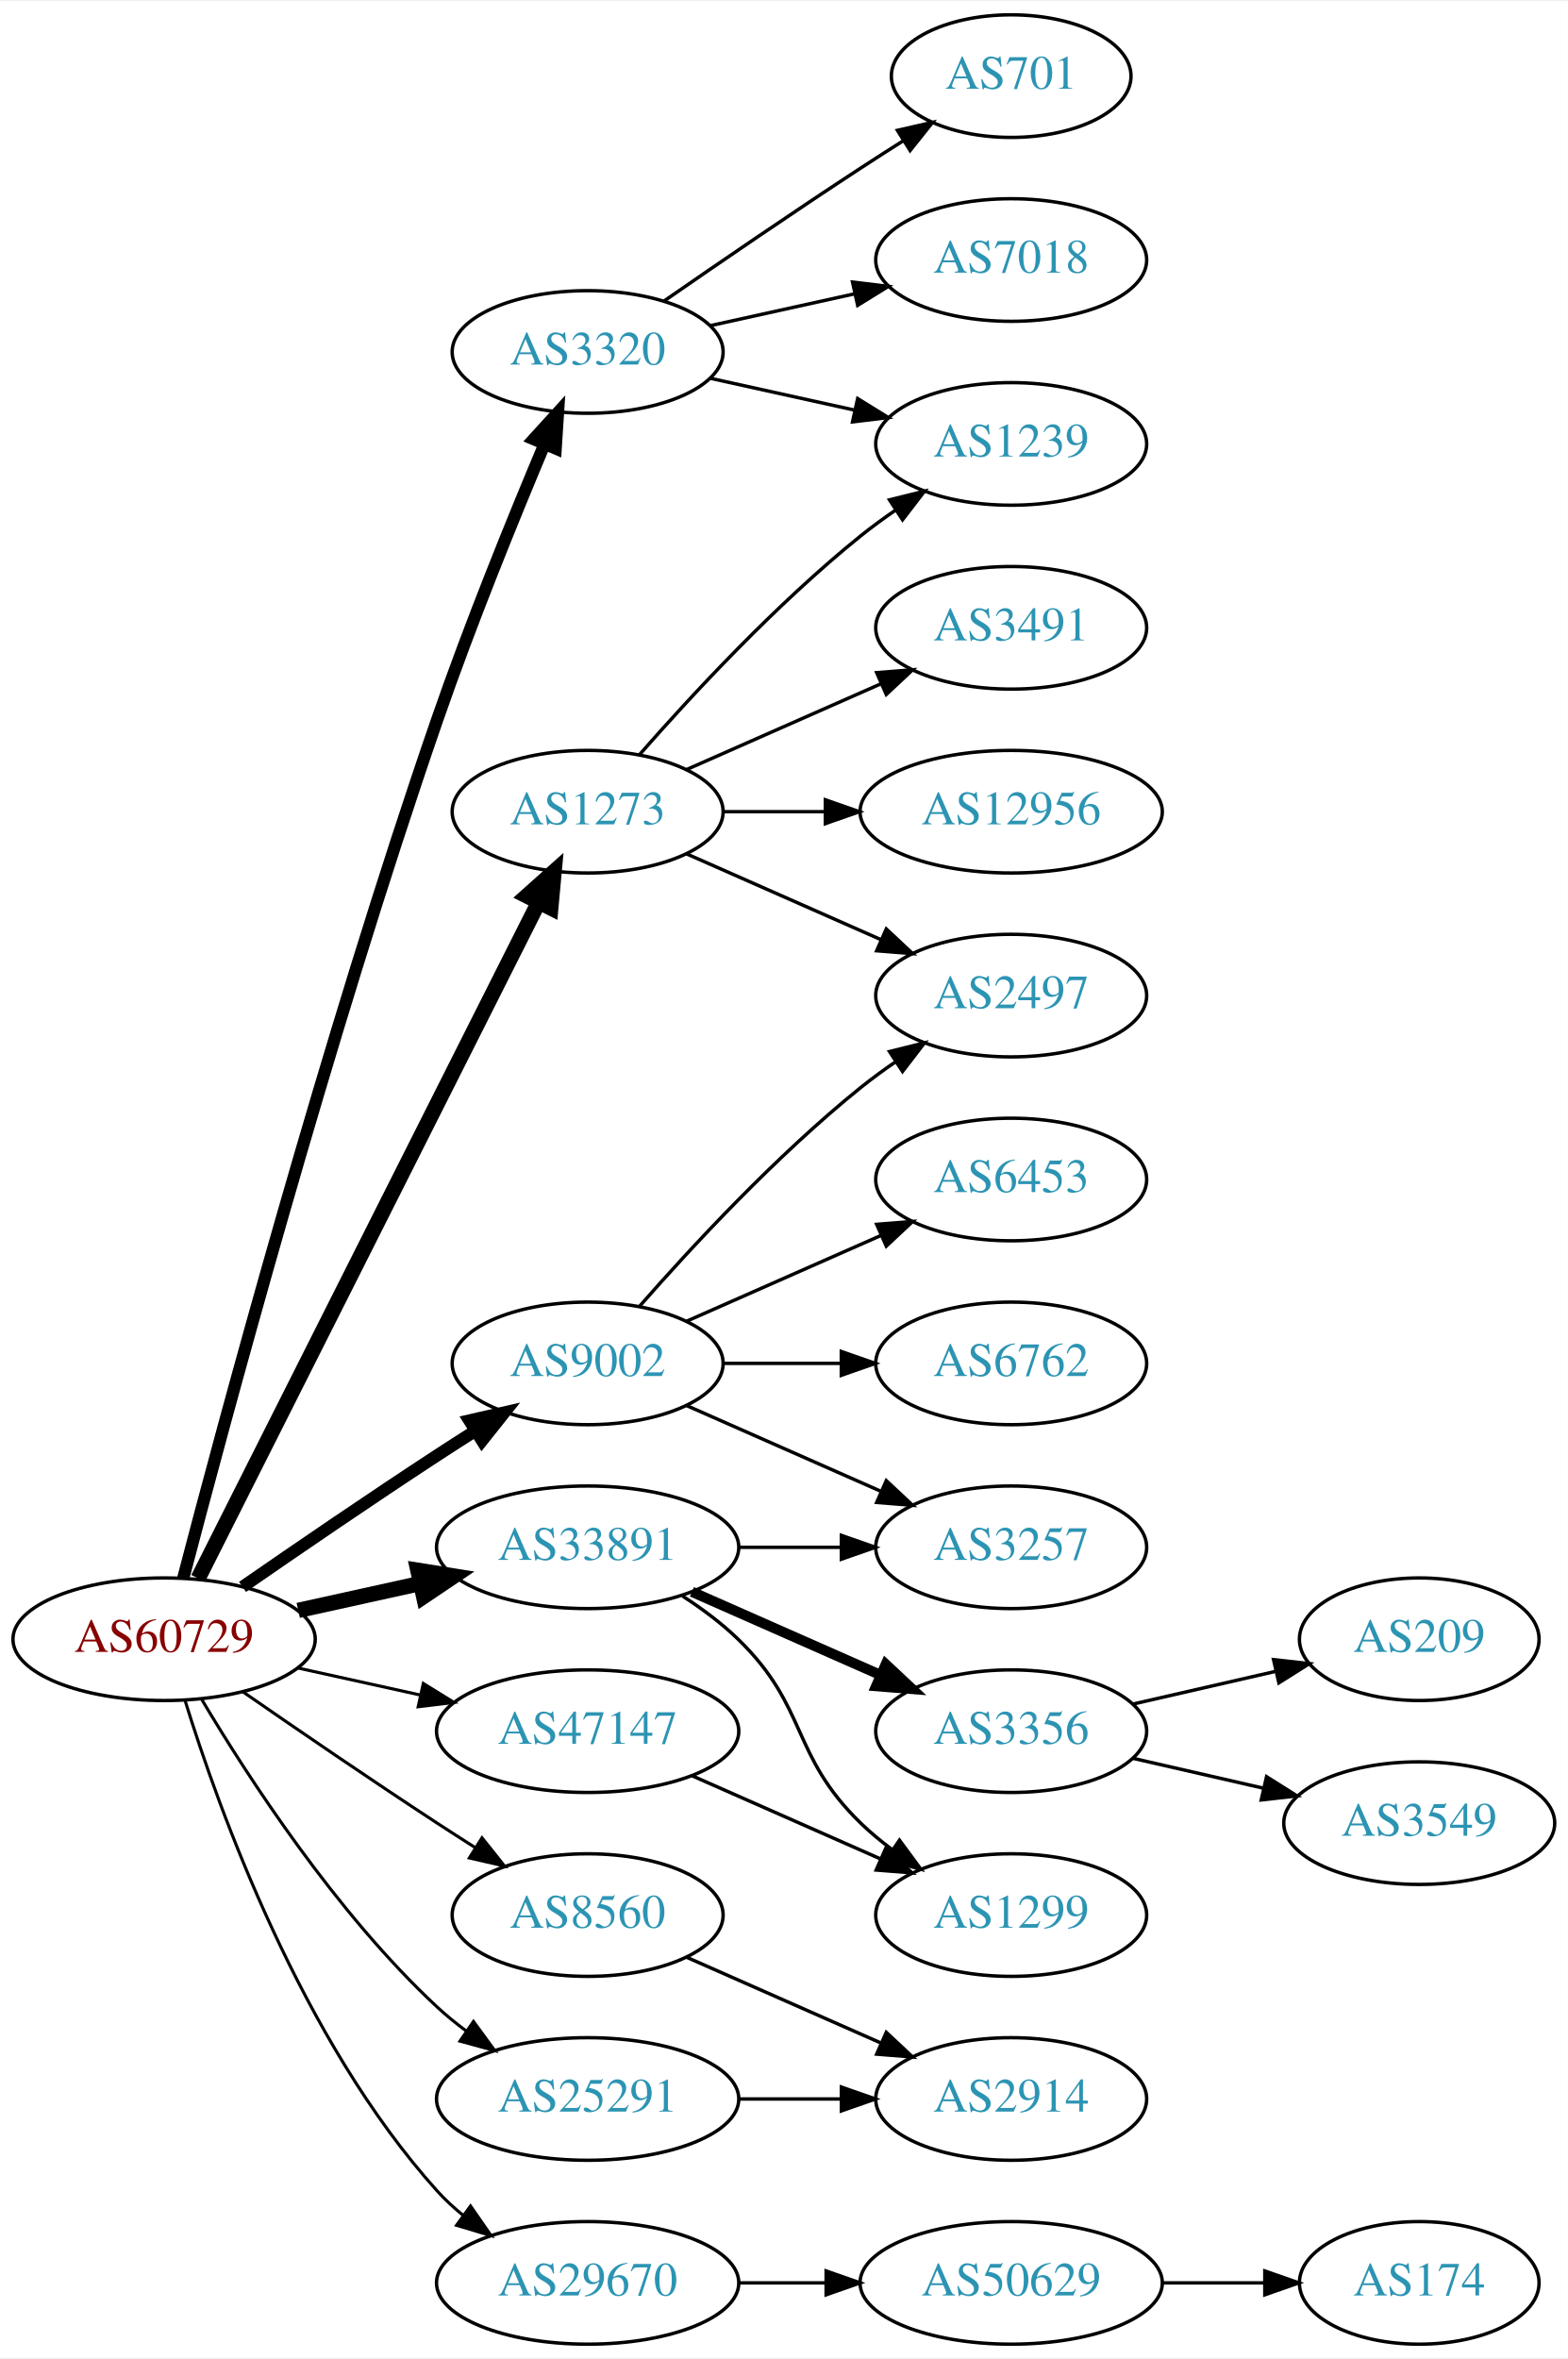
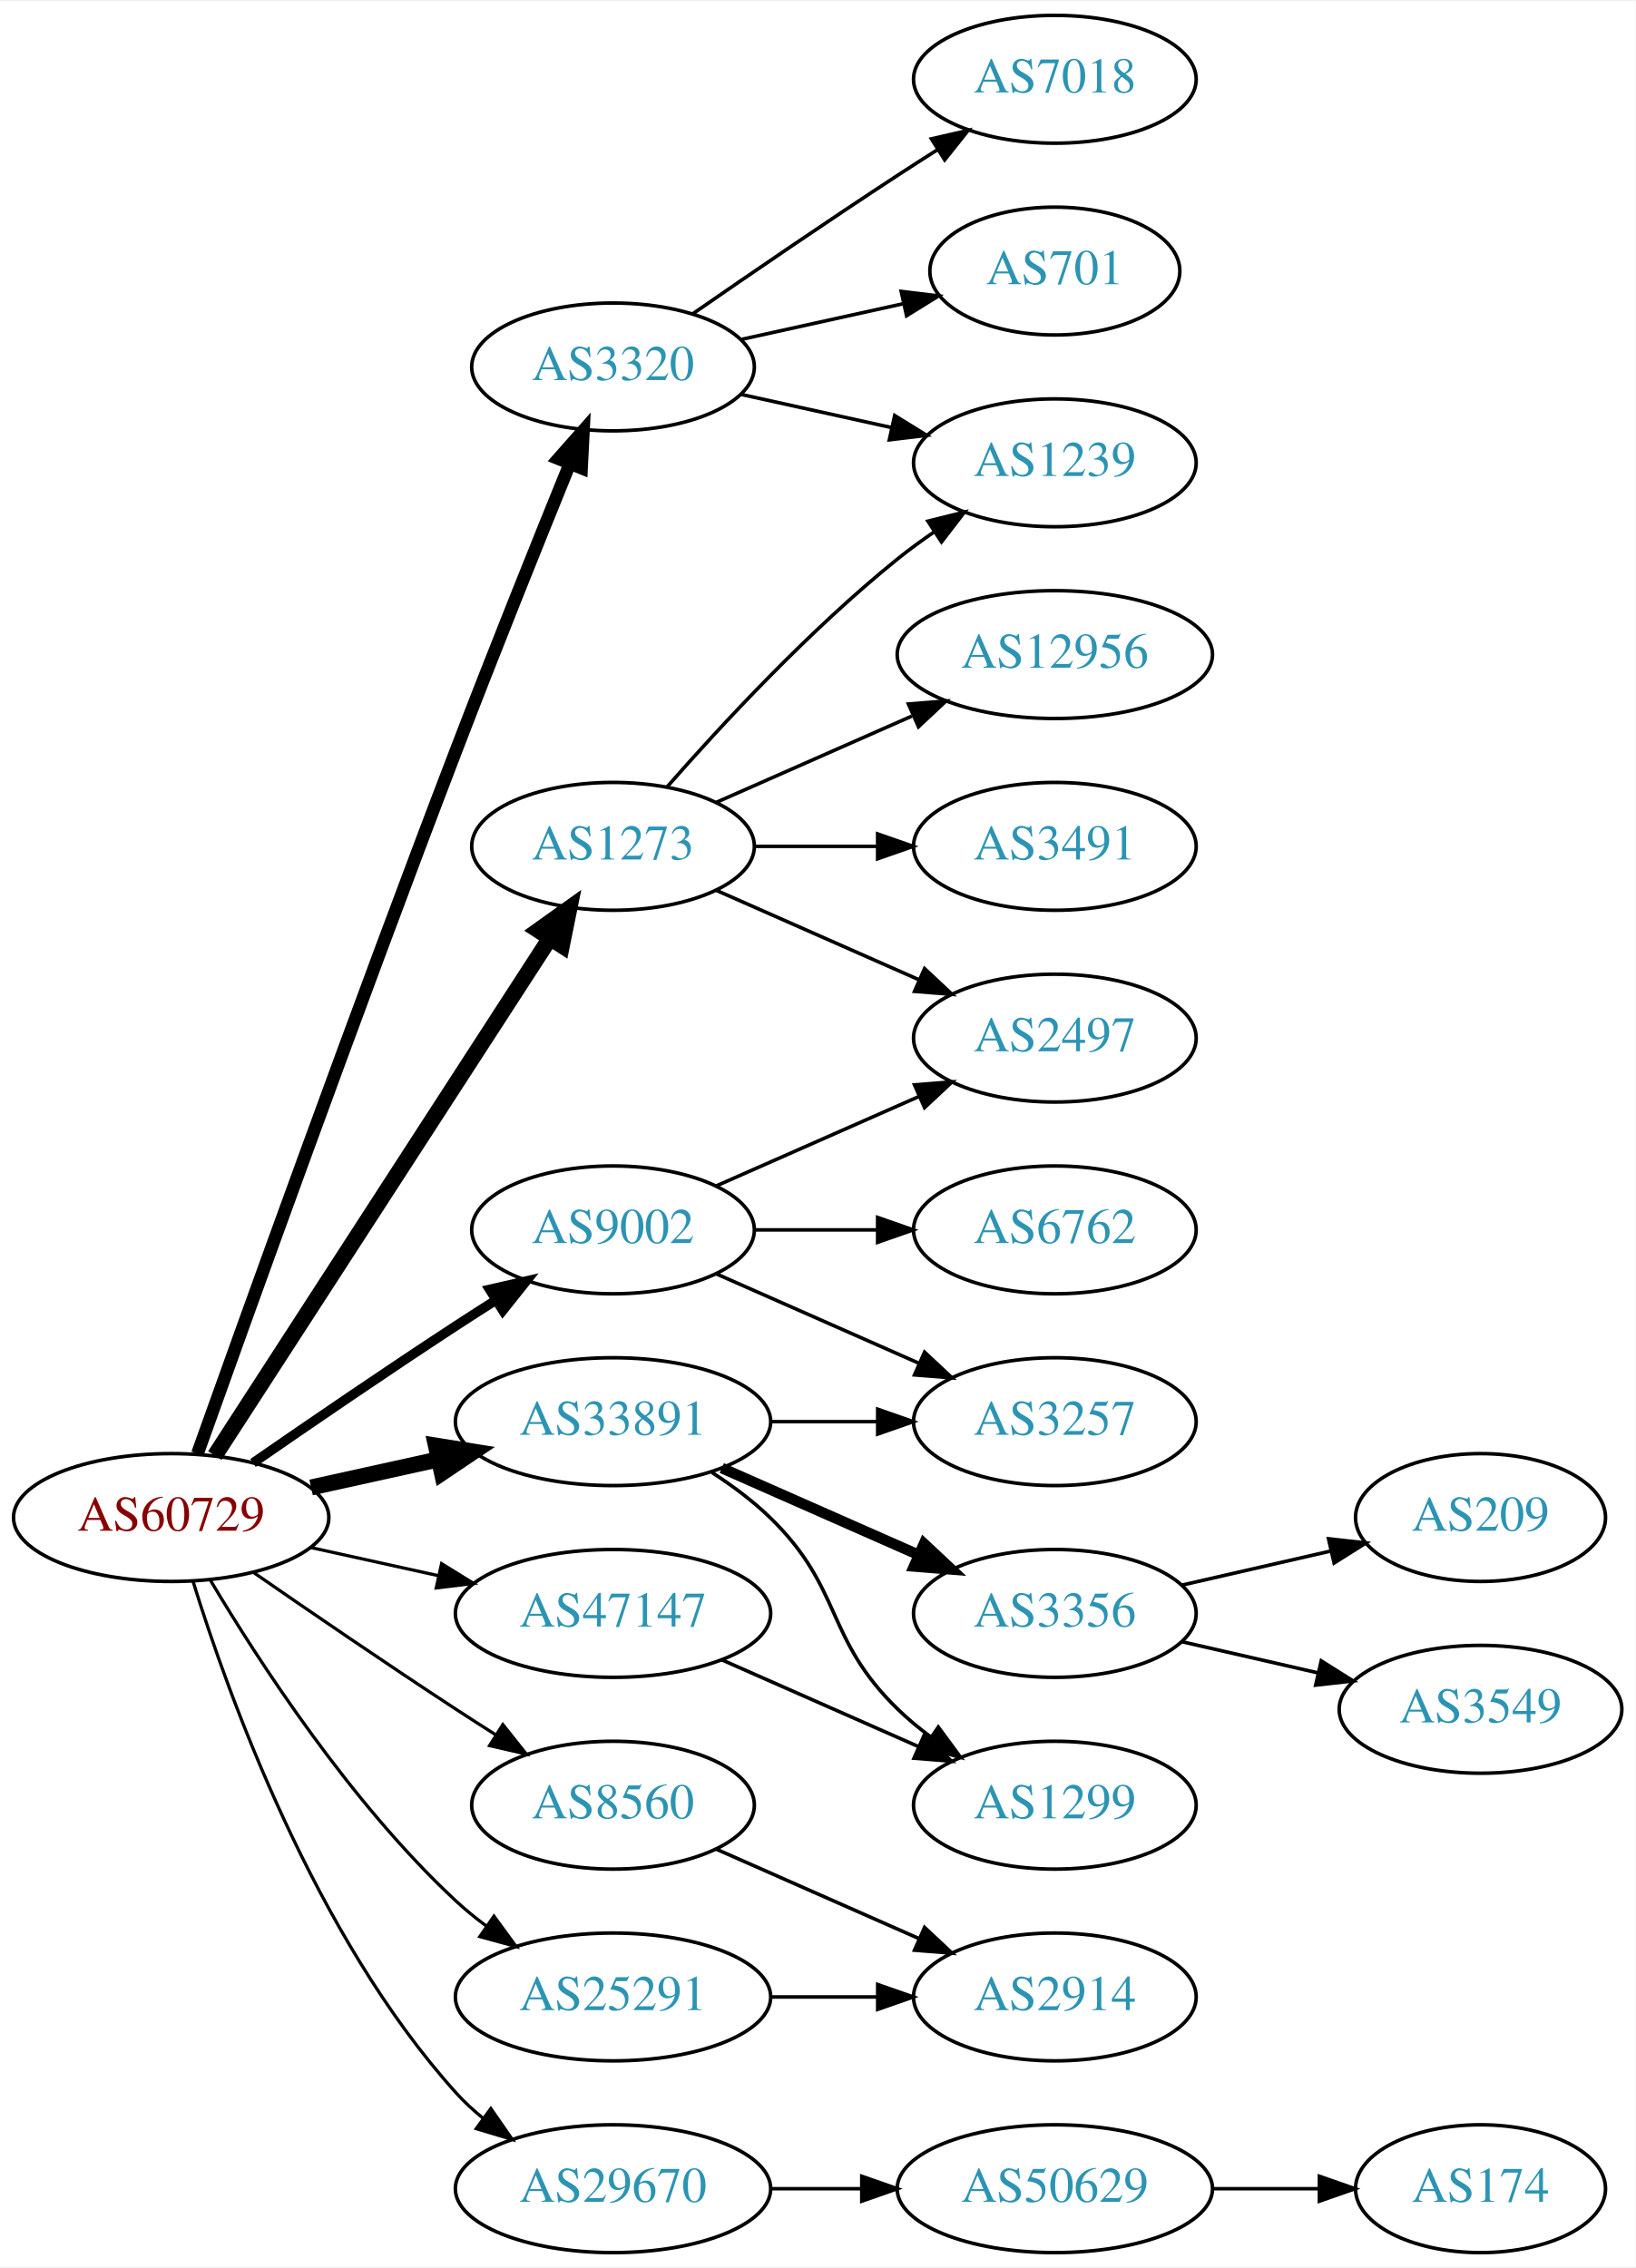
- <svg xmlns="http://www.w3.org/2000/svg" xmlns:xlink="http://www.w3.org/1999/xlink" width="460pt" height="692pt" viewBox="0.00 0.00 460.47 692.00">
-   <g id="graph0" class="graph" transform="scale(1 1) rotate(0) translate(4 688)">
-     <polygon fill="white" stroke="none" points="-4,4 -4,-688 456.469,-688 456.469,4 -4,4" />
+ <svg xmlns="http://www.w3.org/2000/svg" xmlns:xlink="http://www.w3.org/1999/xlink" width="460pt" height="638pt" viewBox="0.00 0.00 460.47 638.00">
+   <g id="graph0" class="graph" transform="scale(1 1) rotate(0) translate(4 634)">
+     <polygon fill="white" stroke="none" points="-4,4 -4,-634 456.469,-634 456.469,4 -4,4" />
    <g id="node1" class="node">
      <g id="a_node1">
        <a xlink:href="/asn/60729" xlink:title="AS60729 ~ Zwiebelfreunde e.V. [AT]">
          <ellipse fill="#ffffff" stroke="black" cx="44.196" cy="-207" rx="44.393" ry="18" />
          <text text-anchor="middle" x="44.196" y="-203.3" font-family="Times,serif" font-size="14.00" fill="#880000">AS60729</text>
        </a>
      </g>
    </g>
    <g id="node2" class="node">
      <g id="a_node2">
        <a xlink:href="/asn/1273" xlink:title="AS1273 ~ Vodafone Group PLC [EU]">
-           <ellipse fill="#ffffff" stroke="black" cx="168.588" cy="-450" rx="39.794" ry="18" />
-           <text text-anchor="middle" x="168.588" y="-446.3" font-family="Times,serif" font-size="14.00" fill="#2c94b3">AS1273</text>
+           <ellipse fill="#ffffff" stroke="black" cx="168.588" cy="-396" rx="39.794" ry="18" />
+           <text text-anchor="middle" x="168.588" y="-392.3" font-family="Times,serif" font-size="14.00" fill="#2c94b3">AS1273</text>
        </a>
      </g>
    </g>
    <g id="edge1" class="edge">
-       <path fill="none" stroke="black" stroke-width="4.5" d="M54.196,-224.868C75.467,-267.101 128.942,-373.272 154.104,-423.227" />
-       <polygon fill="black" stroke="black" stroke-width="4.5" points="150.725,-425.273 158.74,-432.433 157.759,-421.731 150.725,-425.273" />
+       <path fill="none" stroke="black" stroke-width="4.5" d="M56.491,-224.442C78.077,-257.775 125.293,-330.686 150.664,-369.866" />
+       <polygon fill="black" stroke="black" stroke-width="4.5" points="147.58,-372.347 156.321,-378.6 154.19,-368.066 147.58,-372.347" />
    </g>
    <g id="node3" class="node">
      <g id="a_node3">
        <a xlink:href="/asn/3320" xlink:title="AS3320 ~ DTAG [DE]">
-           <ellipse fill="#ffffff" stroke="black" cx="168.588" cy="-585" rx="39.794" ry="18" />
-           <text text-anchor="middle" x="168.588" y="-581.3" font-family="Times,serif" font-size="14.00" fill="#2c94b3">AS3320</text>
+           <ellipse fill="#ffffff" stroke="black" cx="168.588" cy="-531" rx="39.794" ry="18" />
+           <text text-anchor="middle" x="168.588" y="-527.3" font-family="Times,serif" font-size="14.00" fill="#2c94b3">AS3320</text>
        </a>
      </g>
    </g>
    <g id="edge2" class="edge">
-       <path fill="none" stroke="black" stroke-width="3.6" d="M49.807,-224.875C61.176,-268.418 91.987,-383.279 124.392,-477 134.063,-504.971 146.818,-536.311 155.956,-557.996" />
-       <polygon fill="black" stroke="black" stroke-width="3.6" points="152.748,-559.395 159.877,-567.234 159.192,-556.661 152.748,-559.395" />
+       <path fill="none" stroke="black" stroke-width="3.6" d="M51.592,-224.987C64.838,-262.119 96.379,-349.899 124.392,-423 134.983,-450.636 147.604,-482.025 156.46,-503.813" />
+       <polygon fill="black" stroke="black" stroke-width="3.6" points="153.23,-505.159 160.244,-513.1 159.712,-502.518 153.23,-505.159" />
    </g>
    <g id="node4" class="node">
      <g id="a_node4">
        <a xlink:href="/asn/8560" xlink:title="AS8560 ~ Brauerstrasse 48 [DE]">
          <ellipse fill="#ffffff" stroke="black" cx="168.588" cy="-126" rx="39.794" ry="18" />
          <text text-anchor="middle" x="168.588" y="-122.3" font-family="Times,serif" font-size="14.00" fill="#2c94b3">AS8560</text>
        </a>
      </g>
    </g>
    <g id="edge3" class="edge">
      <path fill="none" stroke="black" stroke-width="0.9" d="M67.227,-191.633C83.029,-180.695 104.886,-165.739 124.392,-153 127.974,-150.661 131.745,-148.241 135.505,-145.856" />
      <polygon fill="black" stroke="black" stroke-width="0.9" points="137.567,-148.693 144.166,-140.404 133.838,-142.769 137.567,-148.693" />
    </g>
    <g id="node5" class="node">
      <g id="a_node5">
        <a xlink:href="/asn/9002" xlink:title="AS9002 ~ RETN Limited [EU]">
          <ellipse fill="#ffffff" stroke="black" cx="168.588" cy="-288" rx="39.794" ry="18" />
          <text text-anchor="middle" x="168.588" y="-284.3" font-family="Times,serif" font-size="14.00" fill="#2c94b3">AS9002</text>
        </a>
      </g>
    </g>
    <g id="edge4" class="edge">
-       <path fill="none" stroke="black" stroke-width="3.6" d="M67.227,-222.367C83.029,-233.305 104.886,-248.261 124.392,-261 127.974,-263.339 131.745,-265.759 135.505,-268.144" />
-       <polygon fill="black" stroke="black" stroke-width="3.6" points="133.838,-271.231 144.166,-273.596 137.567,-265.307 133.838,-271.231" />
+       <path fill="none" stroke="black" stroke-width="2.7" d="M67.227,-222.367C83.029,-233.305 104.886,-248.261 124.392,-261 127.974,-263.339 131.745,-265.759 135.505,-268.144" />
+       <polygon fill="black" stroke="black" stroke-width="2.7" points="133.838,-271.231 144.166,-273.596 137.567,-265.307 133.838,-271.231" />
    </g>
    <g id="node6" class="node">
      <g id="a_node6">
        <a xlink:href="/asn/25291" xlink:title="AS25291 ~ SysEleven GmbH [DE]">
          <ellipse fill="#ffffff" stroke="black" cx="168.588" cy="-72" rx="44.393" ry="18" />
          <text text-anchor="middle" x="168.588" y="-68.3" font-family="Times,serif" font-size="14.00" fill="#2c94b3">AS25291</text>
        </a>
      </g>
    </g>
    <g id="edge5" class="edge">
      <path fill="none" stroke="black" stroke-width="0.9" d="M55.242,-189.329C68.813,-166.528 94.745,-126.528 124.392,-99 126.999,-96.58 129.852,-94.254 132.811,-92.052" />
      <polygon fill="black" stroke="black" stroke-width="0.9" points="135.059,-94.754 141.31,-86.2 131.089,-88.988 135.059,-94.754" />
    </g>
    <g id="node7" class="node">
      <g id="a_node7">
        <a xlink:href="/asn/29670" xlink:title="AS29670 ~ Individual Network Berlin e.V. [DE]">
          <ellipse fill="#ffffff" stroke="black" cx="168.588" cy="-18" rx="44.393" ry="18" />
          <text text-anchor="middle" x="168.588" y="-14.3" font-family="Times,serif" font-size="14.00" fill="#2c94b3">AS29670</text>
        </a>
      </g>
    </g>
    <g id="edge6" class="edge">
      <path fill="none" stroke="black" stroke-width="0.9" d="M50.334,-189.06C60.236,-157.021 84.574,-89.188 124.392,-45 126.712,-42.425 129.334,-40.006 132.111,-37.756" />
      <polygon fill="black" stroke="black" stroke-width="0.9" points="134.187,-40.574 140.226,-31.868 130.077,-34.907 134.187,-40.574" />
    </g>
    <g id="node8" class="node">
      <g id="a_node8">
        <a xlink:href="/asn/33891" xlink:title="AS33891 ~ CORE-BACKBONE GMBH GLOBAL NETWORK [DE]">
          <ellipse fill="#ffffff" stroke="black" cx="168.588" cy="-234" rx="44.393" ry="18" />
          <text text-anchor="middle" x="168.588" y="-230.3" font-family="Times,serif" font-size="14.00" fill="#2c94b3">AS33891</text>
        </a>
      </g>
    </g>
    <g id="edge7" class="edge">
      <path fill="none" stroke="black" stroke-width="4.5" d="M83.586,-215.469C94.978,-217.982 107.6,-220.767 119.525,-223.397" />
      <polygon fill="black" stroke="black" stroke-width="4.5" points="118.721,-227.252 129.335,-225.561 120.418,-219.562 118.721,-227.252" />
    </g>
    <g id="node9" class="node">
      <g id="a_node9">
        <a xlink:href="/asn/47147" xlink:title="AS47147 ~ ANEXIA Internetdienstleistungs GmbH [AT]">
          <ellipse fill="#ffffff" stroke="black" cx="168.588" cy="-180" rx="44.393" ry="18" />
          <text text-anchor="middle" x="168.588" y="-176.3" font-family="Times,serif" font-size="14.00" fill="#2c94b3">AS47147</text>
        </a>
      </g>
    </g>
    <g id="edge8" class="edge">
      <path fill="none" stroke="black" stroke-width="0.9" d="M83.586,-198.531C94.978,-196.018 107.6,-193.233 119.525,-190.603" />
      <polygon fill="black" stroke="black" stroke-width="0.9" points="120.323,-194.011 129.335,-188.439 118.815,-187.175 120.323,-194.011" />
    </g>
    <g id="node10" class="node">
      <g id="a_node10">
-         <a xlink:href="/asn/3491" xlink:title="AS3491 ~ PCCW Global, Inc. [US]">
-           <ellipse fill="#ffffff" stroke="black" cx="292.98" cy="-504" rx="39.794" ry="18" />
-           <text text-anchor="middle" x="292.98" y="-500.3" font-family="Times,serif" font-size="14.00" fill="#2c94b3">AS3491</text>
+         <a xlink:href="/asn/12956" xlink:title="AS12956 ~ TELXIUS [ES]">
+           <ellipse fill="#ffffff" stroke="black" cx="292.98" cy="-450" rx="44.393" ry="18" />
+           <text text-anchor="middle" x="292.98" y="-446.3" font-family="Times,serif" font-size="14.00" fill="#2c94b3">AS12956</text>
        </a>
      </g>
    </g>
    <g id="edge9" class="edge">
-       <path fill="none" stroke="black" d="M197.667,-462.389C214.615,-469.866 236.413,-479.483 254.782,-487.588" />
-       <polygon fill="black" stroke="black" points="253.47,-490.834 264.032,-491.669 256.296,-484.43 253.47,-490.834" />
+       <path fill="none" stroke="black" d="M197.667,-408.389C213.984,-415.587 234.794,-424.769 252.714,-432.675" />
+       <polygon fill="black" stroke="black" points="251.763,-436.081 262.325,-436.916 254.588,-429.677 251.763,-436.081" />
    </g>
    <g id="node11" class="node">
      <g id="a_node11">
        <a xlink:href="/asn/1239" xlink:title="AS1239 ~ Sprint [US]">
-           <ellipse fill="#ffffff" stroke="black" cx="292.98" cy="-558" rx="39.794" ry="18" />
-           <text text-anchor="middle" x="292.98" y="-554.3" font-family="Times,serif" font-size="14.00" fill="#2c94b3">AS1239</text>
+           <ellipse fill="#ffffff" stroke="black" cx="292.98" cy="-504" rx="39.794" ry="18" />
+           <text text-anchor="middle" x="292.98" y="-500.3" font-family="Times,serif" font-size="14.00" fill="#2c94b3">AS1239</text>
        </a>
      </g>
    </g>
    <g id="edge10" class="edge">
-       <path fill="none" stroke="black" d="M183.74,-466.663C198.842,-483.894 223.963,-511.024 248.784,-531 252.04,-533.62 255.565,-536.192 259.149,-538.646" />
-       <polygon fill="black" stroke="black" points="257.237,-541.577 267.522,-544.121 261.068,-535.719 257.237,-541.577" />
+       <path fill="none" stroke="black" d="M183.74,-412.663C198.842,-429.894 223.963,-457.024 248.784,-477 252.04,-479.62 255.565,-482.192 259.149,-484.646" />
+       <polygon fill="black" stroke="black" points="257.237,-487.577 267.522,-490.121 261.068,-481.719 257.237,-487.577" />
    </g>
    <g id="node12" class="node">
      <g id="a_node12">
        <a xlink:href="/asn/2497" xlink:title="AS2497 ~ Internet Initiative Japan Inc. [JP]">
-           <ellipse fill="#ffffff" stroke="black" cx="292.98" cy="-396" rx="39.794" ry="18" />
-           <text text-anchor="middle" x="292.98" y="-392.3" font-family="Times,serif" font-size="14.00" fill="#2c94b3">AS2497</text>
+           <ellipse fill="#ffffff" stroke="black" cx="292.98" cy="-342" rx="39.794" ry="18" />
+           <text text-anchor="middle" x="292.98" y="-338.3" font-family="Times,serif" font-size="14.00" fill="#2c94b3">AS2497</text>
        </a>
      </g>
    </g>
    <g id="edge11" class="edge">
-       <path fill="none" stroke="black" d="M197.667,-437.611C214.615,-430.134 236.413,-420.517 254.782,-412.412" />
-       <polygon fill="black" stroke="black" points="256.296,-415.57 264.032,-408.331 253.47,-409.166 256.296,-415.57" />
+       <path fill="none" stroke="black" d="M197.667,-383.611C214.615,-376.134 236.413,-366.517 254.782,-358.412" />
+       <polygon fill="black" stroke="black" points="256.296,-361.57 264.032,-354.331 253.47,-355.166 256.296,-361.57" />
    </g>
    <g id="node13" class="node">
      <g id="a_node13">
-         <a xlink:href="/asn/12956" xlink:title="AS12956 ~ TELXIUS [ES]">
-           <ellipse fill="#ffffff" stroke="black" cx="292.98" cy="-450" rx="44.393" ry="18" />
-           <text text-anchor="middle" x="292.98" y="-446.3" font-family="Times,serif" font-size="14.00" fill="#2c94b3">AS12956</text>
+         <a xlink:href="/asn/3491" xlink:title="AS3491 ~ PCCW Global, Inc. [US]">
+           <ellipse fill="#ffffff" stroke="black" cx="292.98" cy="-396" rx="39.794" ry="18" />
+           <text text-anchor="middle" x="292.98" y="-392.3" font-family="Times,serif" font-size="14.00" fill="#2c94b3">AS3491</text>
        </a>
      </g>
    </g>
    <g id="edge12" class="edge">
-       <path fill="none" stroke="black" d="M208.314,-450C217.774,-450 228.066,-450 238.092,-450" />
-       <polygon fill="black" stroke="black" points="238.399,-453.5 248.399,-450 238.399,-446.5 238.399,-453.5" />
-     </g>
-     <g id="edge15" class="edge">
-       <path fill="none" stroke="black" d="M204.661,-577.263C217.848,-574.354 233.028,-571.005 246.994,-567.924" />
-       <polygon fill="black" stroke="black" points="247.891,-571.31 256.903,-565.738 246.383,-564.475 247.891,-571.31" />
+       <path fill="none" stroke="black" d="M208.314,-396C219.252,-396 231.303,-396 242.769,-396" />
+       <polygon fill="black" stroke="black" points="243.087,-399.5 253.087,-396 243.087,-392.5 243.087,-399.5" />
+     </g>
+     <g id="edge13" class="edge">
+       <path fill="none" stroke="black" d="M204.661,-523.263C217.848,-520.354 233.028,-517.005 246.994,-513.924" />
+       <polygon fill="black" stroke="black" points="247.891,-517.31 256.903,-511.738 246.383,-510.475 247.891,-517.31" />
    </g>
    <g id="node14" class="node">
      <g id="a_node14">
-         <a xlink:href="/asn/701" xlink:title="AS701 ~ UUNET [US]">
-           <ellipse fill="#ffffff" stroke="black" cx="292.98" cy="-666" rx="35.194" ry="18" />
-           <text text-anchor="middle" x="292.98" y="-662.3" font-family="Times,serif" font-size="14.00" fill="#2c94b3">AS701</text>
-         </a>
-       </g>
-     </g>
-     <g id="edge13" class="edge">
-       <path fill="none" stroke="black" d="M190.945,-599.901C206.796,-610.877 228.999,-626.079 248.784,-639 252.829,-641.642 257.114,-644.385 261.354,-647.067" />
-       <polygon fill="black" stroke="black" points="259.568,-650.079 269.898,-652.432 263.291,-644.15 259.568,-650.079" />
-     </g>
-     <g id="node15" class="node">
-       <g id="a_node15">
        <a xlink:href="/asn/7018" xlink:title="AS7018 ~ AT&amp;T Services, Inc. [US]">
          <ellipse fill="#ffffff" stroke="black" cx="292.98" cy="-612" rx="39.794" ry="18" />
          <text text-anchor="middle" x="292.98" y="-608.3" font-family="Times,serif" font-size="14.00" fill="#2c94b3">AS7018</text>
        </a>
      </g>
    </g>
    <g id="edge14" class="edge">
-       <path fill="none" stroke="black" d="M204.661,-592.737C217.848,-595.646 233.028,-598.995 246.994,-602.076" />
-       <polygon fill="black" stroke="black" points="246.383,-605.525 256.903,-604.262 247.891,-598.69 246.383,-605.525" />
+       <path fill="none" stroke="black" d="M190.945,-545.901C206.796,-556.877 228.999,-572.079 248.784,-585 252.366,-587.339 256.137,-589.759 259.897,-592.144" />
+       <polygon fill="black" stroke="black" points="258.23,-595.231 268.558,-597.596 261.959,-589.307 258.23,-595.231" />
+     </g>
+     <g id="node15" class="node">
+       <g id="a_node15">
+         <a xlink:href="/asn/701" xlink:title="AS701 ~ UUNET [US]">
+           <ellipse fill="#ffffff" stroke="black" cx="292.98" cy="-558" rx="35.194" ry="18" />
+           <text text-anchor="middle" x="292.98" y="-554.3" font-family="Times,serif" font-size="14.00" fill="#2c94b3">AS701</text>
+         </a>
+       </g>
+     </g>
+     <g id="edge15" class="edge">
+       <path fill="none" stroke="black" d="M204.661,-538.737C218.894,-541.877 235.449,-545.529 250.293,-548.804" />
+       <polygon fill="black" stroke="black" points="249.728,-552.263 260.247,-551 251.236,-545.428 249.728,-552.263" />
    </g>
    <g id="node16" class="node">
      <g id="a_node16">
        <a xlink:href="/asn/2914" xlink:title="AS2914 ~ NTT America, Inc. [US]">
          <ellipse fill="#ffffff" stroke="black" cx="292.98" cy="-72" rx="39.794" ry="18" />
          <text text-anchor="middle" x="292.98" y="-68.3" font-family="Times,serif" font-size="14.00" fill="#2c94b3">AS2914</text>
        </a>
      </g>
    </g>
    <g id="edge16" class="edge">
      <path fill="none" stroke="black" d="M197.667,-113.611C214.615,-106.134 236.413,-96.517 254.782,-88.412" />
      <polygon fill="black" stroke="black" points="256.296,-91.57 264.032,-84.331 253.47,-85.165 256.296,-91.57" />
    </g>
    <g id="edge17" class="edge">
-       <path fill="none" stroke="black" d="M183.74,-304.663C198.842,-321.894 223.963,-349.024 248.784,-369 252.04,-371.62 255.565,-374.192 259.149,-376.646" />
-       <polygon fill="black" stroke="black" points="257.237,-379.577 267.522,-382.121 261.068,-373.719 257.237,-379.577" />
+       <path fill="none" stroke="black" d="M197.667,-300.389C214.615,-307.866 236.413,-317.483 254.782,-325.588" />
+       <polygon fill="black" stroke="black" points="253.47,-328.834 264.032,-329.669 256.296,-322.43 253.47,-328.834" />
    </g>
    <g id="node17" class="node">
      <g id="a_node17">
-         <a xlink:href="/asn/6453" xlink:title="AS6453 ~ TATA COMMUNICATIONS (AMERICA) INC [US]">
-           <ellipse fill="#ffffff" stroke="black" cx="292.98" cy="-342" rx="39.794" ry="18" />
-           <text text-anchor="middle" x="292.98" y="-338.3" font-family="Times,serif" font-size="14.00" fill="#2c94b3">AS6453</text>
-         </a>
-       </g>
-     </g>
-     <g id="edge18" class="edge">
-       <path fill="none" stroke="black" d="M197.667,-300.389C214.615,-307.866 236.413,-317.483 254.782,-325.588" />
-       <polygon fill="black" stroke="black" points="253.47,-328.834 264.032,-329.669 256.296,-322.43 253.47,-328.834" />
-     </g>
-     <g id="node18" class="node">
-       <g id="a_node18">
        <a xlink:href="/asn/6762" xlink:title="AS6762 ~ TELECOM ITALIA SPARKLE S.p.A. [IT]">
          <ellipse fill="#ffffff" stroke="black" cx="292.98" cy="-288" rx="39.794" ry="18" />
          <text text-anchor="middle" x="292.98" y="-284.3" font-family="Times,serif" font-size="14.00" fill="#2c94b3">AS6762</text>
        </a>
      </g>
    </g>
-     <g id="edge19" class="edge">
+     <g id="edge18" class="edge">
      <path fill="none" stroke="black" d="M208.314,-288C219.252,-288 231.303,-288 242.769,-288" />
      <polygon fill="black" stroke="black" points="243.087,-291.5 253.087,-288 243.087,-284.5 243.087,-291.5" />
    </g>
-     <g id="node19" class="node">
-       <g id="a_node19">
+     <g id="node18" class="node">
+       <g id="a_node18">
        <a xlink:href="/asn/3257" xlink:title="AS3257 ~ GTT [DE]">
          <ellipse fill="#ffffff" stroke="black" cx="292.98" cy="-234" rx="39.794" ry="18" />
          <text text-anchor="middle" x="292.98" y="-230.3" font-family="Times,serif" font-size="14.00" fill="#2c94b3">AS3257</text>
        </a>
      </g>
    </g>
-     <g id="edge20" class="edge">
+     <g id="edge19" class="edge">
      <path fill="none" stroke="black" d="M197.667,-275.611C214.615,-268.134 236.413,-258.517 254.782,-250.412" />
      <polygon fill="black" stroke="black" points="256.296,-253.57 264.032,-246.331 253.47,-247.166 256.296,-253.57" />
    </g>
-     <g id="edge21" class="edge">
+     <g id="edge20" class="edge">
      <path fill="none" stroke="black" d="M213.084,-72C222.773,-72 233.11,-72 243.002,-72" />
      <polygon fill="black" stroke="black" points="243.105,-75.5 253.105,-72 243.105,-68.5 243.105,-75.5" />
    </g>
-     <g id="node20" class="node">
-       <g id="a_node20">
+     <g id="node19" class="node">
+       <g id="a_node19">
        <a xlink:href="/asn/50629" xlink:title="AS50629 ~ LWLcom GmbH [DE]">
          <ellipse fill="#ffffff" stroke="black" cx="292.98" cy="-18" rx="44.393" ry="18" />
          <text text-anchor="middle" x="292.98" y="-14.3" font-family="Times,serif" font-size="14.00" fill="#2c94b3">AS50629</text>
        </a>
      </g>
    </g>
-     <g id="edge22" class="edge">
+     <g id="edge21" class="edge">
      <path fill="none" stroke="black" d="M213.084,-18C221.29,-18 229.961,-18 238.434,-18" />
      <polygon fill="black" stroke="black" points="238.625,-21.5 248.625,-18 238.625,-14.5 238.625,-21.5" />
    </g>
-     <g id="edge26" class="edge">
+     <g id="edge25" class="edge">
      <path fill="none" stroke="black" d="M213.084,-234C222.773,-234 233.11,-234 243.002,-234" />
      <polygon fill="black" stroke="black" points="243.105,-237.5 253.105,-234 243.105,-230.5 243.105,-237.5" />
    </g>
-     <g id="node22" class="node">
-       <g id="a_node22">
+     <g id="node21" class="node">
+       <g id="a_node21">
        <a xlink:href="/asn/3356" xlink:title="AS3356 ~ Level 3 Parent, LLC [US]">
          <ellipse fill="#ffffff" stroke="black" cx="292.98" cy="-180" rx="39.794" ry="18" />
          <text text-anchor="middle" x="292.98" y="-176.3" font-family="Times,serif" font-size="14.00" fill="#2c94b3">AS3356</text>
        </a>
      </g>
    </g>
-     <g id="edge24" class="edge">
+     <g id="edge23" class="edge">
      <path fill="none" stroke="black" stroke-width="3" d="M199.216,-220.928C215.81,-213.607 236.67,-204.403 254.403,-196.579" />
      <polygon fill="black" stroke="black" stroke-width="3" points="256.151,-199.634 263.887,-192.395 253.325,-193.23 256.151,-199.634" />
    </g>
-     <g id="node23" class="node">
-       <g id="a_node23">
+     <g id="node22" class="node">
+       <g id="a_node22">
        <a xlink:href="/asn/1299" xlink:title="AS1299 ~ Telia Carrier [EU]">
          <ellipse fill="#ffffff" stroke="black" cx="292.98" cy="-126" rx="39.794" ry="18" />
          <text text-anchor="middle" x="292.98" y="-122.3" font-family="Times,serif" font-size="14.00" fill="#2c94b3">AS1299</text>
        </a>
      </g>
    </g>
-     <g id="edge25" class="edge">
+     <g id="edge24" class="edge">
      <path fill="none" stroke="black" d="M196.472,-219.671C202.196,-215.964 207.962,-211.682 212.784,-207 233.478,-186.906 228.091,-173.094 248.784,-153 251.629,-150.237 254.803,-147.614 258.103,-145.166" />
      <polygon fill="black" stroke="black" points="260.169,-147.994 266.451,-139.462 256.22,-142.214 260.169,-147.994" />
    </g>
-     <g id="edge29" class="edge">
+     <g id="edge28" class="edge">
      <path fill="none" stroke="black" d="M199.216,-166.928C215.81,-159.607 236.67,-150.403 254.403,-142.579" />
      <polygon fill="black" stroke="black" points="256.151,-145.634 263.887,-138.395 253.325,-139.23 256.151,-145.634" />
    </g>
-     <g id="node21" class="node">
-       <g id="a_node21">
+     <g id="node20" class="node">
+       <g id="a_node20">
        <a xlink:href="/asn/174" xlink:title="AS174 ~ Cogent Communications [US]">
          <ellipse fill="#ffffff" stroke="black" cx="412.823" cy="-18" rx="35.194" ry="18" />
          <text text-anchor="middle" x="412.823" y="-14.3" font-family="Times,serif" font-size="14.00" fill="#2c94b3">AS174</text>
        </a>
      </g>
    </g>
-     <g id="edge23" class="edge">
+     <g id="edge22" class="edge">
      <path fill="none" stroke="black" d="M337.191,-18C347.04,-18 357.519,-18 367.416,-18" />
      <polygon fill="black" stroke="black" points="367.468,-21.5 377.468,-18 367.468,-14.5 367.468,-21.5" />
    </g>
-     <g id="node24" class="node">
-       <g id="a_node24">
+     <g id="node23" class="node">
+       <g id="a_node23">
        <a xlink:href="/asn/209" xlink:title="AS209 ~ CenturyLink Communications, LLC [US]">
          <ellipse fill="#ffffff" stroke="black" cx="412.823" cy="-207" rx="35.194" ry="18" />
          <text text-anchor="middle" x="412.823" y="-203.3" font-family="Times,serif" font-size="14.00" fill="#2c94b3">AS209</text>
        </a>
      </g>
    </g>
-     <g id="edge27" class="edge">
+     <g id="edge26" class="edge">
      <path fill="none" stroke="black" d="M328.7,-187.955C341.792,-190.955 356.814,-194.396 370.455,-197.522" />
      <polygon fill="black" stroke="black" points="370.033,-201.016 380.562,-199.838 371.597,-194.193 370.033,-201.016" />
    </g>
-     <g id="node25" class="node">
-       <g id="a_node25">
+     <g id="node24" class="node">
+       <g id="a_node24">
        <a xlink:href="/asn/3549" xlink:title="AS3549 ~ Level 3 Parent, LLC [US]">
          <ellipse fill="#ffffff" stroke="black" cx="412.823" cy="-153" rx="39.794" ry="18" />
          <text text-anchor="middle" x="412.823" y="-149.3" font-family="Times,serif" font-size="14.00" fill="#2c94b3">AS3549</text>
        </a>
      </g>
    </g>
-     <g id="edge28" class="edge">
+     <g id="edge27" class="edge">
      <path fill="none" stroke="black" d="M328.7,-172.045C340.7,-169.296 354.32,-166.175 367.013,-163.267" />
      <polygon fill="black" stroke="black" points="367.979,-166.636 376.945,-160.991 366.415,-159.813 367.979,-166.636" />
    </g>
  </g>
</svg>
